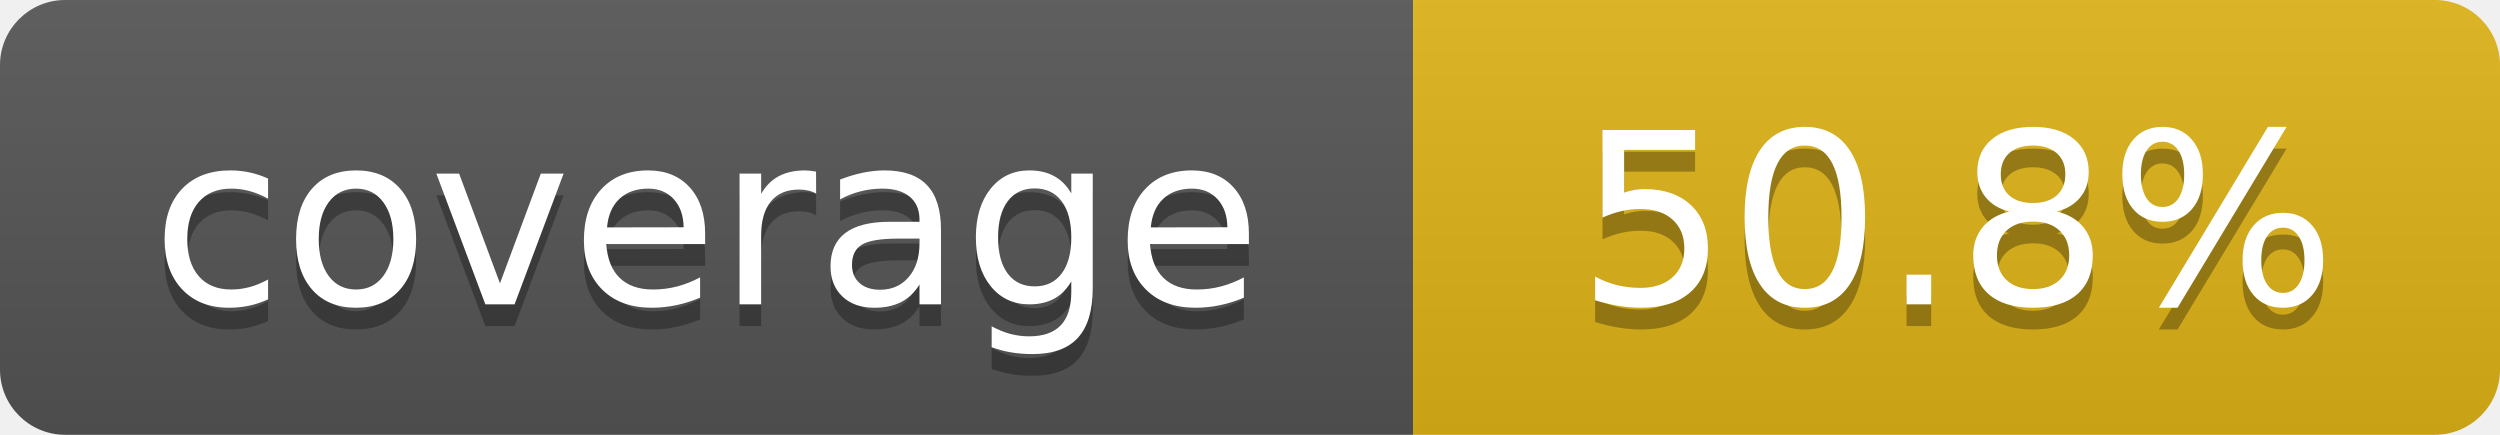
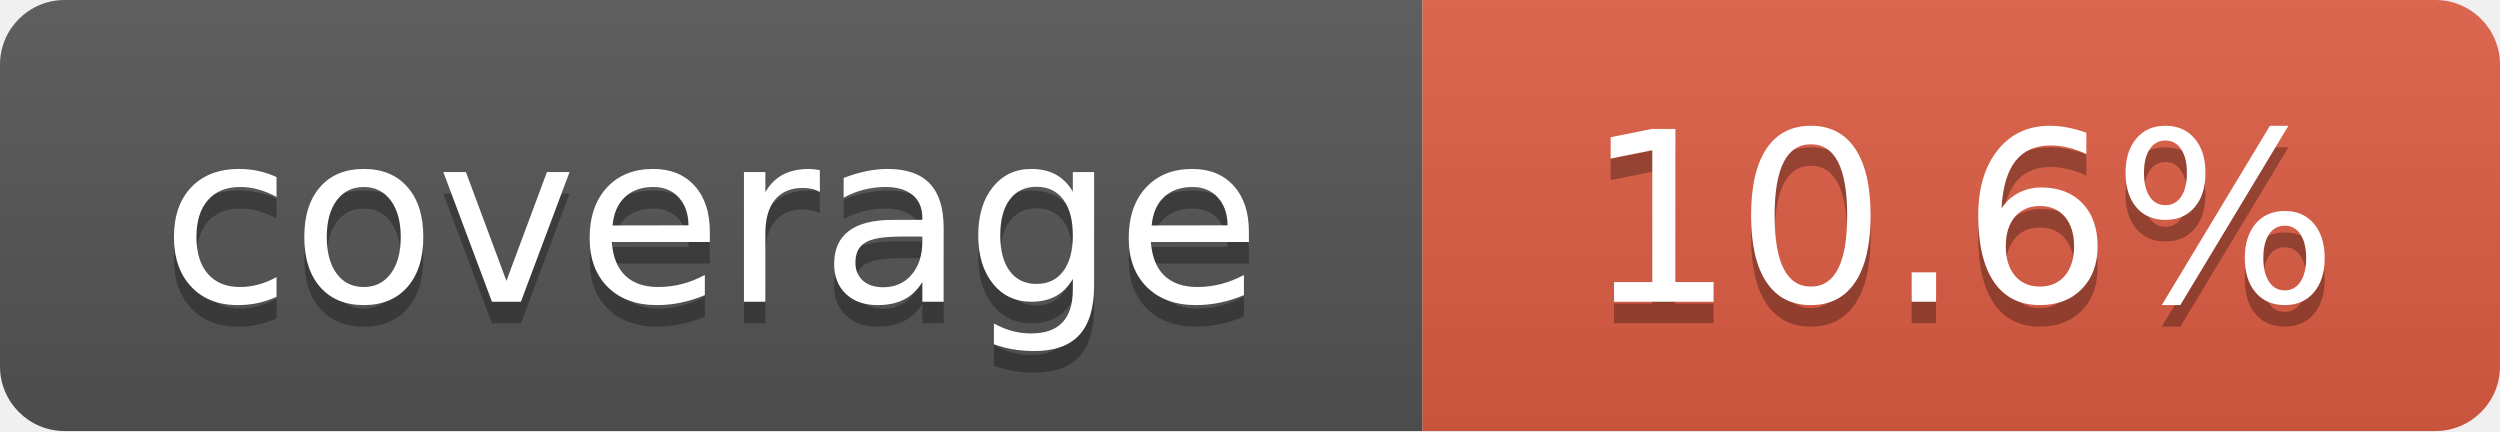
- <svg xmlns="http://www.w3.org/2000/svg" width="115" height="20" role="img" aria-label="coverage: 50.8%">
+ <svg xmlns="http://www.w3.org/2000/svg" width="116" height="20" role="img" aria-label="coverage: 10.6%">
  <linearGradient id="s" x2="0" y2="100%">
    <stop offset="0" stop-color="#bbb" stop-opacity=".1" />
    <stop offset="1" stop-opacity=".1" />
  </linearGradient>
  <clipPath id="r">
-     <rect width="115" height="20" rx="3" fill="#fff" />
+     <rect width="116" height="20" rx="3" fill="#fff" />
  </clipPath>
  <g clip-path="url(#r)">
-     <rect width="65" height="20" fill="#555" />
-     <rect x="65" width="50" height="20" fill="#dfb317" />
-     <rect width="115" height="20" fill="url(#s)" />
+     <rect width="66" height="20" fill="#555" />
+     <rect x="66" width="50" height="20" fill="#e05d44" />
+     <rect width="116" height="20" fill="url(#s)" />
  </g>
  <g fill="#fff" text-anchor="middle" font-family="Verdana,Geneva,DejaVu Sans,sans-serif" text-rendering="geometricPrecision" font-size="110">
-     <text aria-hidden="true" x="325" y="150" fill="#010101" fill-opacity=".3" transform="scale(.1)" textLength="550">coverage</text>
-     <text x="325" y="140" transform="scale(.1)" fill="#fff" textLength="550">coverage</text>
-     <text aria-hidden="true" x="900" y="150" fill="#010101" fill-opacity=".3" transform="scale(.1)" textLength="400">50.8%</text>
-     <text x="900" y="140" transform="scale(.1)" fill="#fff" textLength="400">50.8%</text>
+     <text aria-hidden="true" x="330" y="150" fill="#010101" fill-opacity=".3" transform="scale(.1)" textLength="560">coverage</text>
+     <text x="330" y="140" transform="scale(.1)" fill="#fff" textLength="560">coverage</text>
+     <text aria-hidden="true" x="910" y="150" fill="#010101" fill-opacity=".3" transform="scale(.1)" textLength="400">10.6%</text>
+     <text x="910" y="140" transform="scale(.1)" fill="#fff" textLength="400">10.6%</text>
  </g>
</svg>
